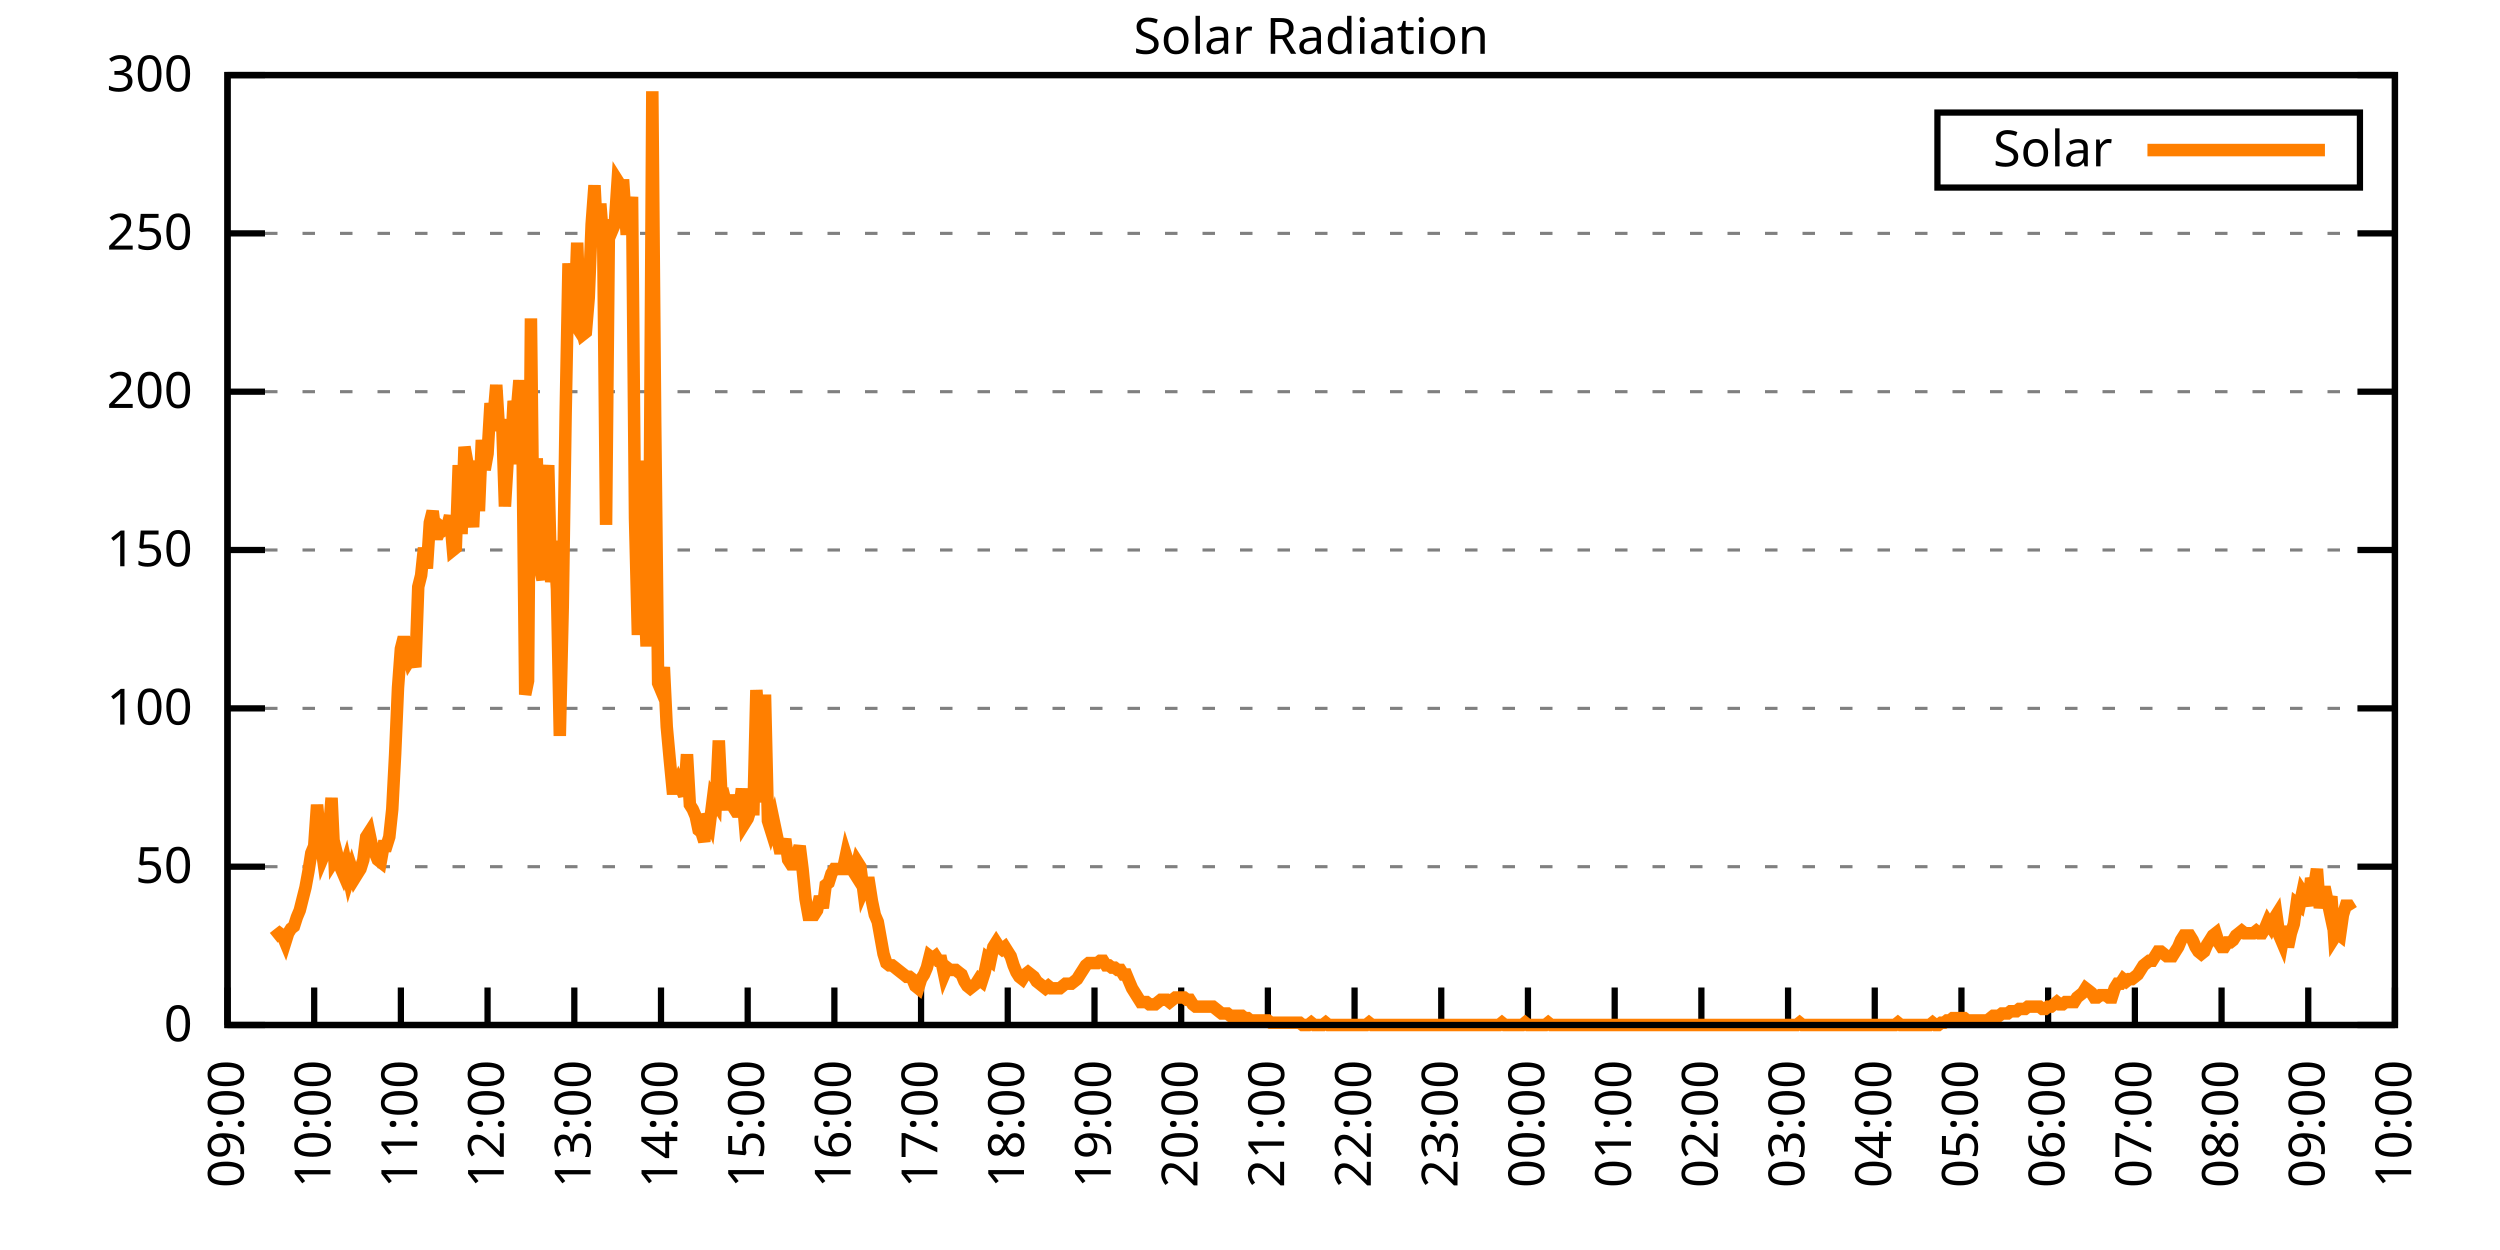
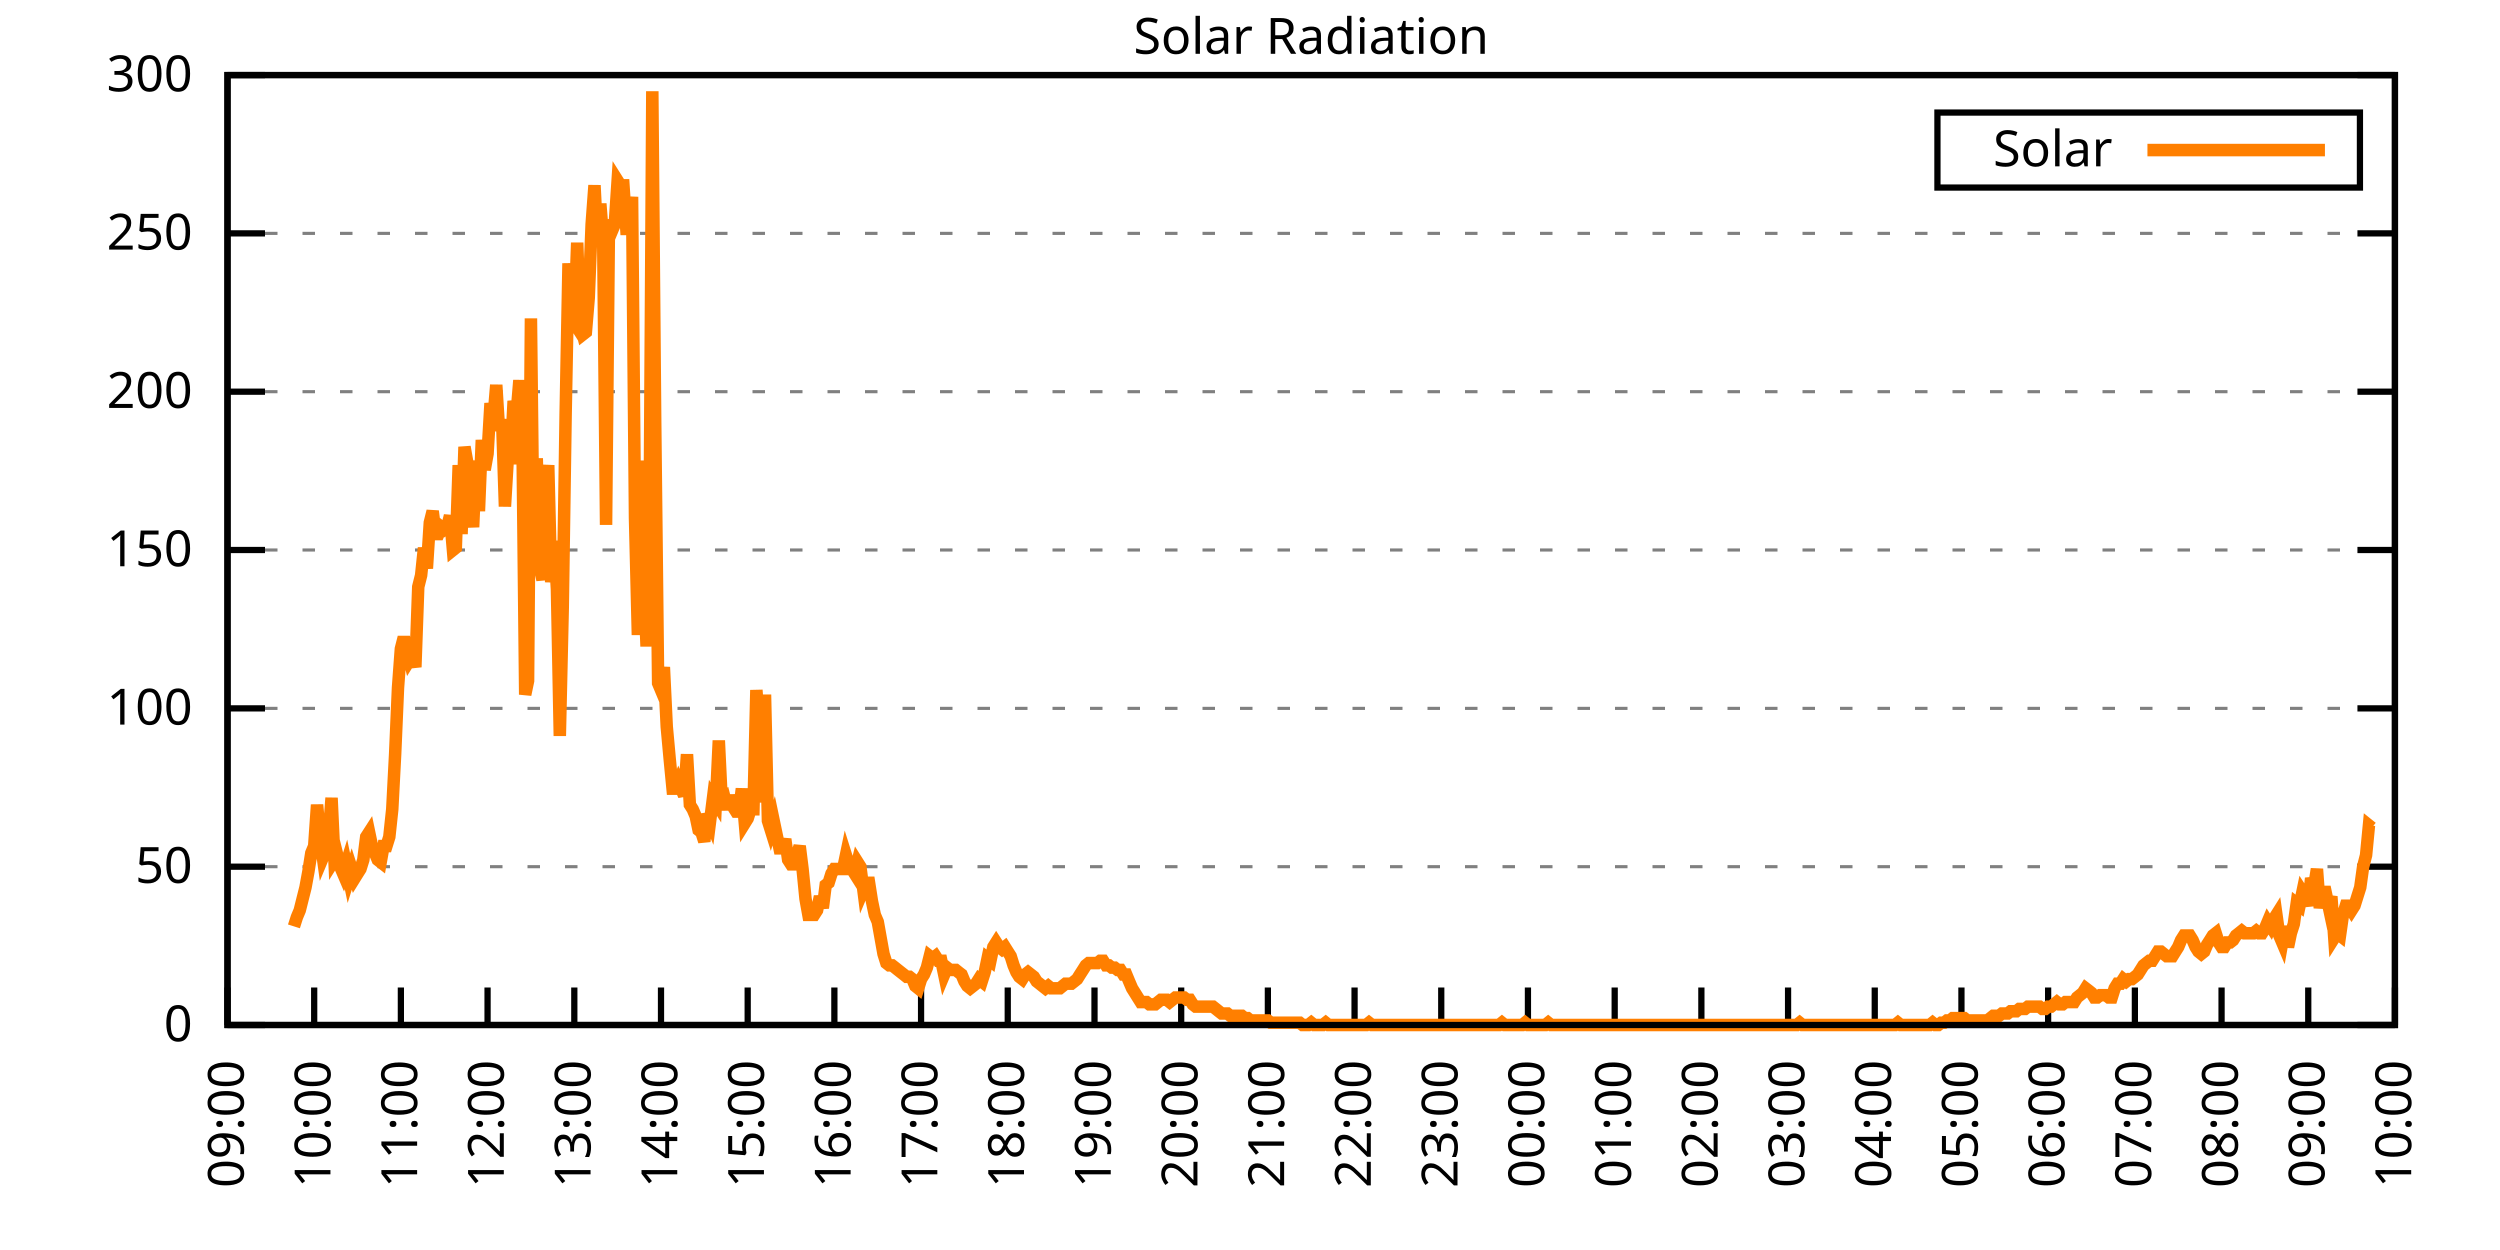
<svg xmlns="http://www.w3.org/2000/svg" xmlns:xlink="http://www.w3.org/1999/xlink" width="400" height="200" viewBox="0 0 400 200">
  <g id="gnuplot_canvas">
    <rect x="0" y="0" width="400" height="200" fill="none" />
    <defs>
      <circle id="gpDot" r="0.5" stroke-width="0.5" stroke="currentColor" />
      <path id="gpPt0" stroke-width="0.333" stroke="currentColor" d="M-1,0 h2 M0,-1 v2" />
      <path id="gpPt1" stroke-width="0.333" stroke="currentColor" d="M-1,-1 L1,1 M1,-1 L-1,1" />
      <path id="gpPt2" stroke-width="0.333" stroke="currentColor" d="M-1,0 L1,0 M0,-1 L0,1 M-1,-1 L1,1 M-1,1 L1,-1" />
      <rect id="gpPt3" stroke-width="0.333" stroke="currentColor" x="-1" y="-1" width="2" height="2" />
      <rect id="gpPt4" stroke-width="0.333" stroke="currentColor" fill="currentColor" x="-1" y="-1" width="2" height="2" />
      <circle id="gpPt5" stroke-width="0.333" stroke="currentColor" cx="0" cy="0" r="1" />
      <use xlink:href="#gpPt5" id="gpPt6" fill="currentColor" stroke="none" />
      <path id="gpPt7" stroke-width="0.333" stroke="currentColor" d="M0,-1.33 L-1.33,0.67 L1.33,0.67 z" />
      <use xlink:href="#gpPt7" id="gpPt8" fill="currentColor" stroke="none" />
      <use xlink:href="#gpPt7" id="gpPt9" stroke="currentColor" transform="rotate(180)" />
      <use xlink:href="#gpPt9" id="gpPt10" fill="currentColor" stroke="none" />
      <use xlink:href="#gpPt3" id="gpPt11" stroke="currentColor" transform="rotate(45)" />
      <use xlink:href="#gpPt11" id="gpPt12" fill="currentColor" stroke="none" />
      <path id="gpPt13" stroke-width="0.333" stroke="currentColor" d="M0,1.330 L1.265,0.411 L0.782,-1.067 L-0.782,-1.076 L-1.265,0.411 z" />
      <use xlink:href="#gpPt13" id="gpPt14" fill="currentColor" stroke="none" />
      <filter id="textbox" filterUnits="objectBoundingBox" x="0" y="0" height="1" width="1">
        <feFlood flood-color="white" flood-opacity="1" result="bgnd" />
        <feComposite in="SourceGraphic" in2="bgnd" operator="atop" />
      </filter>
      <filter id="greybox" filterUnits="objectBoundingBox" x="0" y="0" height="1" width="1">
        <feFlood flood-color="lightgrey" flood-opacity="1" result="grey" />
        <feComposite in="SourceGraphic" in2="grey" operator="atop" />
      </filter>
    </defs>
    <g fill="none" color="white" stroke="currentColor" stroke-width="1.00" stroke-linecap="butt" stroke-linejoin="miter">
</g>
    <g fill="none" color="black" stroke="currentColor" stroke-width="1.00" stroke-linecap="butt" stroke-linejoin="miter">
      <g stroke="none" shape-rendering="crispEdges">
        <polygon fill="rgb(255, 255, 255)" points="36.40,164.00 383.18,164.00 383.18,12.02 36.40,12.02 " />
      </g>
    </g>
    <g fill="none" color="black" stroke="currentColor" stroke-width="1.00" stroke-linecap="butt" stroke-linejoin="miter">
</g>
    <g fill="none" color="black" stroke="black" stroke-width="0.50" stroke-linecap="butt" stroke-linejoin="miter">
</g>
    <g fill="none" color="gray" stroke="currentColor" stroke-width="0.50" stroke-linecap="butt" stroke-linejoin="miter">
      <path stroke="gray" stroke-dasharray="2,4" class="gridline" d="M36.40,164.00 L383.19,164.00  " />
    </g>
    <g fill="none" color="gray" stroke="gray" stroke-width="1.00" stroke-linecap="butt" stroke-linejoin="miter">
</g>
    <g fill="none" color="black" stroke="currentColor" stroke-width="1.00" stroke-linecap="butt" stroke-linejoin="miter">
      <path stroke="black" d="M36.40,164.00 L42.40,164.00 M383.19,164.00 L377.19,164.00  " />
      <g transform="translate(30.80,166.60)" stroke="none" fill="black" font-family="Sans" font-size="8.00" text-anchor="end">
        <text>
          <tspan font-family="Sans"> 0</tspan>
        </text>
      </g>
    </g>
    <g fill="none" color="black" stroke="currentColor" stroke-width="1.00" stroke-linecap="butt" stroke-linejoin="miter">
</g>
    <g fill="none" color="black" stroke="black" stroke-width="0.50" stroke-linecap="butt" stroke-linejoin="miter">
</g>
    <g fill="none" color="gray" stroke="currentColor" stroke-width="0.50" stroke-linecap="butt" stroke-linejoin="miter">
      <path stroke="gray" stroke-dasharray="2,4" class="gridline" d="M36.40,138.67 L383.19,138.67  " />
    </g>
    <g fill="none" color="gray" stroke="gray" stroke-width="1.00" stroke-linecap="butt" stroke-linejoin="miter">
</g>
    <g fill="none" color="black" stroke="currentColor" stroke-width="1.00" stroke-linecap="butt" stroke-linejoin="miter">
      <path stroke="black" d="M36.40,138.67 L42.40,138.67 M383.19,138.67 L377.19,138.67  " />
      <g transform="translate(30.80,141.27)" stroke="none" fill="black" font-family="Sans" font-size="8.00" text-anchor="end">
        <text>
          <tspan font-family="Sans"> 50</tspan>
        </text>
      </g>
    </g>
    <g fill="none" color="black" stroke="currentColor" stroke-width="1.00" stroke-linecap="butt" stroke-linejoin="miter">
</g>
    <g fill="none" color="black" stroke="black" stroke-width="0.50" stroke-linecap="butt" stroke-linejoin="miter">
</g>
    <g fill="none" color="gray" stroke="currentColor" stroke-width="0.50" stroke-linecap="butt" stroke-linejoin="miter">
      <path stroke="gray" stroke-dasharray="2,4" class="gridline" d="M36.40,113.34 L383.19,113.34  " />
    </g>
    <g fill="none" color="gray" stroke="gray" stroke-width="1.00" stroke-linecap="butt" stroke-linejoin="miter">
</g>
    <g fill="none" color="black" stroke="currentColor" stroke-width="1.00" stroke-linecap="butt" stroke-linejoin="miter">
      <path stroke="black" d="M36.40,113.34 L42.40,113.34 M383.19,113.34 L377.19,113.34  " />
      <g transform="translate(30.80,115.94)" stroke="none" fill="black" font-family="Sans" font-size="8.00" text-anchor="end">
        <text>
          <tspan font-family="Sans"> 100</tspan>
        </text>
      </g>
    </g>
    <g fill="none" color="black" stroke="currentColor" stroke-width="1.00" stroke-linecap="butt" stroke-linejoin="miter">
</g>
    <g fill="none" color="black" stroke="black" stroke-width="0.50" stroke-linecap="butt" stroke-linejoin="miter">
</g>
    <g fill="none" color="gray" stroke="currentColor" stroke-width="0.50" stroke-linecap="butt" stroke-linejoin="miter">
      <path stroke="gray" stroke-dasharray="2,4" class="gridline" d="M36.40,88.00 L383.19,88.00  " />
    </g>
    <g fill="none" color="gray" stroke="gray" stroke-width="1.00" stroke-linecap="butt" stroke-linejoin="miter">
</g>
    <g fill="none" color="black" stroke="currentColor" stroke-width="1.00" stroke-linecap="butt" stroke-linejoin="miter">
      <path stroke="black" d="M36.40,88.00 L42.40,88.00 M383.19,88.00 L377.19,88.00  " />
      <g transform="translate(30.80,90.60)" stroke="none" fill="black" font-family="Sans" font-size="8.00" text-anchor="end">
        <text>
          <tspan font-family="Sans"> 150</tspan>
        </text>
      </g>
    </g>
    <g fill="none" color="black" stroke="currentColor" stroke-width="1.00" stroke-linecap="butt" stroke-linejoin="miter">
</g>
    <g fill="none" color="black" stroke="black" stroke-width="0.50" stroke-linecap="butt" stroke-linejoin="miter">
</g>
    <g fill="none" color="gray" stroke="currentColor" stroke-width="0.50" stroke-linecap="butt" stroke-linejoin="miter">
      <path stroke="gray" stroke-dasharray="2,4" class="gridline" d="M36.40,62.67 L383.19,62.67  " />
    </g>
    <g fill="none" color="gray" stroke="gray" stroke-width="1.00" stroke-linecap="butt" stroke-linejoin="miter">
</g>
    <g fill="none" color="black" stroke="currentColor" stroke-width="1.00" stroke-linecap="butt" stroke-linejoin="miter">
      <path stroke="black" d="M36.40,62.67 L42.40,62.67 M383.19,62.67 L377.19,62.67  " />
      <g transform="translate(30.80,65.27)" stroke="none" fill="black" font-family="Sans" font-size="8.00" text-anchor="end">
        <text>
          <tspan font-family="Sans"> 200</tspan>
        </text>
      </g>
    </g>
    <g fill="none" color="black" stroke="currentColor" stroke-width="1.00" stroke-linecap="butt" stroke-linejoin="miter">
</g>
    <g fill="none" color="black" stroke="black" stroke-width="0.50" stroke-linecap="butt" stroke-linejoin="miter">
</g>
    <g fill="none" color="gray" stroke="currentColor" stroke-width="0.50" stroke-linecap="butt" stroke-linejoin="miter">
      <path stroke="gray" stroke-dasharray="2,4" class="gridline" d="M36.40,37.34 L383.19,37.34  " />
    </g>
    <g fill="none" color="gray" stroke="gray" stroke-width="1.00" stroke-linecap="butt" stroke-linejoin="miter">
</g>
    <g fill="none" color="black" stroke="currentColor" stroke-width="1.00" stroke-linecap="butt" stroke-linejoin="miter">
      <path stroke="black" d="M36.40,37.34 L42.40,37.34 M383.19,37.34 L377.19,37.34  " />
      <g transform="translate(30.80,39.94)" stroke="none" fill="black" font-family="Sans" font-size="8.00" text-anchor="end">
        <text>
          <tspan font-family="Sans"> 250</tspan>
        </text>
      </g>
    </g>
    <g fill="none" color="black" stroke="currentColor" stroke-width="1.00" stroke-linecap="butt" stroke-linejoin="miter">
</g>
    <g fill="none" color="black" stroke="black" stroke-width="0.50" stroke-linecap="butt" stroke-linejoin="miter">
</g>
    <g fill="none" color="gray" stroke="currentColor" stroke-width="0.50" stroke-linecap="butt" stroke-linejoin="miter">
      <path stroke="gray" stroke-dasharray="2,4" class="gridline" d="M36.40,12.01 L383.19,12.01  " />
    </g>
    <g fill="none" color="gray" stroke="gray" stroke-width="1.00" stroke-linecap="butt" stroke-linejoin="miter">
</g>
    <g fill="none" color="black" stroke="currentColor" stroke-width="1.00" stroke-linecap="butt" stroke-linejoin="miter">
      <path stroke="black" d="M36.40,12.01 L42.40,12.01 M383.19,12.01 L377.19,12.01  " />
      <g transform="translate(30.80,14.61)" stroke="none" fill="black" font-family="Sans" font-size="8.00" text-anchor="end">
        <text>
          <tspan font-family="Sans"> 300</tspan>
        </text>
      </g>
    </g>
    <g fill="none" color="black" stroke="currentColor" stroke-width="1.00" stroke-linecap="butt" stroke-linejoin="miter">
      <path stroke="black" d="M36.40,164.00 L36.40,158.00  " />
      <g transform="translate(39.00,169.60) rotate(270.00)" stroke="none" fill="black" font-family="Sans" font-size="8.00" text-anchor="end">
        <text>
          <tspan font-family="Sans">09:00</tspan>
        </text>
      </g>
    </g>
    <g fill="none" color="black" stroke="currentColor" stroke-width="1.00" stroke-linecap="butt" stroke-linejoin="miter">
      <path stroke="black" d="M50.27,164.00 L50.27,158.00  " />
      <g transform="translate(52.87,169.60) rotate(270.00)" stroke="none" fill="black" font-family="Sans" font-size="8.00" text-anchor="end">
        <text>
          <tspan font-family="Sans">10:00</tspan>
        </text>
      </g>
    </g>
    <g fill="none" color="black" stroke="currentColor" stroke-width="1.00" stroke-linecap="butt" stroke-linejoin="miter">
      <path stroke="black" d="M64.14,164.00 L64.14,158.00  " />
      <g transform="translate(66.74,169.60) rotate(270.00)" stroke="none" fill="black" font-family="Sans" font-size="8.00" text-anchor="end">
        <text>
          <tspan font-family="Sans">11:00</tspan>
        </text>
      </g>
    </g>
    <g fill="none" color="black" stroke="currentColor" stroke-width="1.00" stroke-linecap="butt" stroke-linejoin="miter">
      <path stroke="black" d="M78.01,164.00 L78.01,158.00  " />
      <g transform="translate(80.61,169.60) rotate(270.00)" stroke="none" fill="black" font-family="Sans" font-size="8.00" text-anchor="end">
        <text>
          <tspan font-family="Sans">12:00</tspan>
        </text>
      </g>
    </g>
    <g fill="none" color="black" stroke="currentColor" stroke-width="1.00" stroke-linecap="butt" stroke-linejoin="miter">
      <path stroke="black" d="M91.89,164.00 L91.89,158.00  " />
      <g transform="translate(94.49,169.60) rotate(270.00)" stroke="none" fill="black" font-family="Sans" font-size="8.00" text-anchor="end">
        <text>
          <tspan font-family="Sans">13:00</tspan>
        </text>
      </g>
    </g>
    <g fill="none" color="black" stroke="currentColor" stroke-width="1.00" stroke-linecap="butt" stroke-linejoin="miter">
      <path stroke="black" d="M105.76,164.00 L105.76,158.00  " />
      <g transform="translate(108.36,169.60) rotate(270.00)" stroke="none" fill="black" font-family="Sans" font-size="8.00" text-anchor="end">
        <text>
          <tspan font-family="Sans">14:00</tspan>
        </text>
      </g>
    </g>
    <g fill="none" color="black" stroke="currentColor" stroke-width="1.00" stroke-linecap="butt" stroke-linejoin="miter">
      <path stroke="black" d="M119.63,164.00 L119.63,158.00  " />
      <g transform="translate(122.23,169.60) rotate(270.00)" stroke="none" fill="black" font-family="Sans" font-size="8.00" text-anchor="end">
        <text>
          <tspan font-family="Sans">15:00</tspan>
        </text>
      </g>
    </g>
    <g fill="none" color="black" stroke="currentColor" stroke-width="1.00" stroke-linecap="butt" stroke-linejoin="miter">
      <path stroke="black" d="M133.50,164.00 L133.50,158.00  " />
      <g transform="translate(136.10,169.60) rotate(270.00)" stroke="none" fill="black" font-family="Sans" font-size="8.00" text-anchor="end">
        <text>
          <tspan font-family="Sans">16:00</tspan>
        </text>
      </g>
    </g>
    <g fill="none" color="black" stroke="currentColor" stroke-width="1.00" stroke-linecap="butt" stroke-linejoin="miter">
      <path stroke="black" d="M147.37,164.00 L147.37,158.00  " />
      <g transform="translate(149.97,169.60) rotate(270.00)" stroke="none" fill="black" font-family="Sans" font-size="8.00" text-anchor="end">
        <text>
          <tspan font-family="Sans">17:00</tspan>
        </text>
      </g>
    </g>
    <g fill="none" color="black" stroke="currentColor" stroke-width="1.00" stroke-linecap="butt" stroke-linejoin="miter">
      <path stroke="black" d="M161.24,164.00 L161.24,158.00  " />
      <g transform="translate(163.84,169.60) rotate(270.00)" stroke="none" fill="black" font-family="Sans" font-size="8.00" text-anchor="end">
        <text>
          <tspan font-family="Sans">18:00</tspan>
        </text>
      </g>
    </g>
    <g fill="none" color="black" stroke="currentColor" stroke-width="1.00" stroke-linecap="butt" stroke-linejoin="miter">
      <path stroke="black" d="M175.12,164.00 L175.12,158.00  " />
      <g transform="translate(177.72,169.60) rotate(270.00)" stroke="none" fill="black" font-family="Sans" font-size="8.00" text-anchor="end">
        <text>
          <tspan font-family="Sans">19:00</tspan>
        </text>
      </g>
    </g>
    <g fill="none" color="black" stroke="currentColor" stroke-width="1.00" stroke-linecap="butt" stroke-linejoin="miter">
      <path stroke="black" d="M188.99,164.00 L188.99,158.00  " />
      <g transform="translate(191.59,169.60) rotate(270.00)" stroke="none" fill="black" font-family="Sans" font-size="8.00" text-anchor="end">
        <text>
          <tspan font-family="Sans">20:00</tspan>
        </text>
      </g>
    </g>
    <g fill="none" color="black" stroke="currentColor" stroke-width="1.00" stroke-linecap="butt" stroke-linejoin="miter">
      <path stroke="black" d="M202.86,164.00 L202.86,158.00  " />
      <g transform="translate(205.46,169.60) rotate(270.00)" stroke="none" fill="black" font-family="Sans" font-size="8.00" text-anchor="end">
        <text>
          <tspan font-family="Sans">21:00</tspan>
        </text>
      </g>
    </g>
    <g fill="none" color="black" stroke="currentColor" stroke-width="1.00" stroke-linecap="butt" stroke-linejoin="miter">
      <path stroke="black" d="M216.73,164.00 L216.73,158.00  " />
      <g transform="translate(219.33,169.60) rotate(270.00)" stroke="none" fill="black" font-family="Sans" font-size="8.00" text-anchor="end">
        <text>
          <tspan font-family="Sans">22:00</tspan>
        </text>
      </g>
    </g>
    <g fill="none" color="black" stroke="currentColor" stroke-width="1.00" stroke-linecap="butt" stroke-linejoin="miter">
      <path stroke="black" d="M230.60,164.00 L230.60,158.00  " />
      <g transform="translate(233.20,169.60) rotate(270.00)" stroke="none" fill="black" font-family="Sans" font-size="8.00" text-anchor="end">
        <text>
          <tspan font-family="Sans">23:00</tspan>
        </text>
      </g>
    </g>
    <g fill="none" color="black" stroke="currentColor" stroke-width="1.00" stroke-linecap="butt" stroke-linejoin="miter">
      <path stroke="black" d="M244.47,164.00 L244.47,158.00  " />
      <g transform="translate(247.07,169.60) rotate(270.00)" stroke="none" fill="black" font-family="Sans" font-size="8.00" text-anchor="end">
        <text>
          <tspan font-family="Sans">00:00</tspan>
        </text>
      </g>
    </g>
    <g fill="none" color="black" stroke="currentColor" stroke-width="1.00" stroke-linecap="butt" stroke-linejoin="miter">
      <path stroke="black" d="M258.35,164.00 L258.35,158.00  " />
      <g transform="translate(260.95,169.60) rotate(270.00)" stroke="none" fill="black" font-family="Sans" font-size="8.00" text-anchor="end">
        <text>
          <tspan font-family="Sans">01:00</tspan>
        </text>
      </g>
    </g>
    <g fill="none" color="black" stroke="currentColor" stroke-width="1.00" stroke-linecap="butt" stroke-linejoin="miter">
      <path stroke="black" d="M272.22,164.00 L272.22,158.00  " />
      <g transform="translate(274.82,169.60) rotate(270.00)" stroke="none" fill="black" font-family="Sans" font-size="8.00" text-anchor="end">
        <text>
          <tspan font-family="Sans">02:00</tspan>
        </text>
      </g>
    </g>
    <g fill="none" color="black" stroke="currentColor" stroke-width="1.00" stroke-linecap="butt" stroke-linejoin="miter">
      <path stroke="black" d="M286.09,164.00 L286.09,158.00  " />
      <g transform="translate(288.69,169.60) rotate(270.00)" stroke="none" fill="black" font-family="Sans" font-size="8.00" text-anchor="end">
        <text>
          <tspan font-family="Sans">03:00</tspan>
        </text>
      </g>
    </g>
    <g fill="none" color="black" stroke="currentColor" stroke-width="1.00" stroke-linecap="butt" stroke-linejoin="miter">
      <path stroke="black" d="M299.96,164.00 L299.96,158.00  " />
      <g transform="translate(302.56,169.60) rotate(270.00)" stroke="none" fill="black" font-family="Sans" font-size="8.00" text-anchor="end">
        <text>
          <tspan font-family="Sans">04:00</tspan>
        </text>
      </g>
    </g>
    <g fill="none" color="black" stroke="currentColor" stroke-width="1.00" stroke-linecap="butt" stroke-linejoin="miter">
      <path stroke="black" d="M313.83,164.00 L313.83,158.00  " />
      <g transform="translate(316.43,169.60) rotate(270.00)" stroke="none" fill="black" font-family="Sans" font-size="8.00" text-anchor="end">
        <text>
          <tspan font-family="Sans">05:00</tspan>
        </text>
      </g>
    </g>
    <g fill="none" color="black" stroke="currentColor" stroke-width="1.00" stroke-linecap="butt" stroke-linejoin="miter">
      <path stroke="black" d="M327.70,164.00 L327.70,158.00  " />
      <g transform="translate(330.30,169.60) rotate(270.00)" stroke="none" fill="black" font-family="Sans" font-size="8.00" text-anchor="end">
        <text>
          <tspan font-family="Sans">06:00</tspan>
        </text>
      </g>
    </g>
    <g fill="none" color="black" stroke="currentColor" stroke-width="1.00" stroke-linecap="butt" stroke-linejoin="miter">
      <path stroke="black" d="M341.58,164.00 L341.58,158.00  " />
      <g transform="translate(344.18,169.60) rotate(270.00)" stroke="none" fill="black" font-family="Sans" font-size="8.00" text-anchor="end">
        <text>
          <tspan font-family="Sans">07:00</tspan>
        </text>
      </g>
    </g>
    <g fill="none" color="black" stroke="currentColor" stroke-width="1.00" stroke-linecap="butt" stroke-linejoin="miter">
      <path stroke="black" d="M355.45,164.00 L355.45,158.00  " />
      <g transform="translate(358.05,169.60) rotate(270.00)" stroke="none" fill="black" font-family="Sans" font-size="8.00" text-anchor="end">
        <text>
          <tspan font-family="Sans">08:00</tspan>
        </text>
      </g>
    </g>
    <g fill="none" color="black" stroke="currentColor" stroke-width="1.00" stroke-linecap="butt" stroke-linejoin="miter">
      <path stroke="black" d="M369.32,164.00 L369.32,158.00  " />
      <g transform="translate(371.92,169.60) rotate(270.00)" stroke="none" fill="black" font-family="Sans" font-size="8.00" text-anchor="end">
        <text>
          <tspan font-family="Sans">09:00</tspan>
        </text>
      </g>
    </g>
    <g fill="none" color="black" stroke="currentColor" stroke-width="1.00" stroke-linecap="butt" stroke-linejoin="miter">
      <path stroke="black" d="M383.19,164.00 L383.19,158.00  " />
      <g transform="translate(385.79,169.60) rotate(270.00)" stroke="none" fill="black" font-family="Sans" font-size="8.00" text-anchor="end">
        <text>
          <tspan font-family="Sans">10:00</tspan>
        </text>
      </g>
    </g>
    <g fill="none" color="black" stroke="currentColor" stroke-width="1.00" stroke-linecap="butt" stroke-linejoin="miter">
</g>
    <g fill="none" color="black" stroke="currentColor" stroke-width="1.00" stroke-linecap="butt" stroke-linejoin="miter">
      <path stroke="black" d="M36.40,12.01 L36.40,164.00 L383.19,164.00 L383.19,12.01 L36.40,12.01 Z  " />
    </g>
    <g fill="none" color="black" stroke="currentColor" stroke-width="1.00" stroke-linecap="butt" stroke-linejoin="miter">
</g>
    <g fill="none" color="black" stroke="currentColor" stroke-width="1.00" stroke-linecap="butt" stroke-linejoin="miter">
      <path stroke="black" d="M309.99,30.01 L309.99,18.01 L377.59,18.01 L377.59,30.01 L309.99,30.01 Z  " />
    </g>
    <g id="Solar_Radiation_plot_1">
      <g fill="none" color="white" stroke="black" stroke-width="2.00" stroke-linecap="butt" stroke-linejoin="miter">
</g>
      <g fill="none" color="black" stroke="currentColor" stroke-width="2.00" stroke-linecap="butt" stroke-linejoin="miter">
        <g transform="translate(337.99,26.61)" stroke="none" fill="black" font-family="Sans" font-size="8.00" text-anchor="end">
          <text>
            <tspan font-family="Sans">Solar</tspan>
          </text>
        </g>
      </g>
      <g fill="none" color="black" stroke="currentColor" stroke-width="2.00" stroke-linecap="butt" stroke-linejoin="miter">
-         <path stroke="rgb(255, 127,   0)" d="M343.59,24.01 L371.99,24.01 M43.80,150.05 L44.26,149.68 L44.72,149.32 L45.19,149.68 L45.65,150.79 L46.11,149.32   L46.57,148.58 L47.03,148.22 L47.50,146.75 L47.96,145.65 L48.42,143.81 L48.88,141.98 L49.35,139.41 L49.81,136.47   L50.27,135.37 L50.73,128.76 L51.20,133.90 L51.66,137.20 L52.12,136.10 L52.58,133.90 L53.05,127.66 L53.51,137.57   L53.97,136.84 L54.43,138.67 L54.90,139.77 L55.36,138.30 L55.82,140.51 L56.28,139.04 L56.75,140.51 L57.21,139.77   L57.67,139.04 L58.13,137.57 L58.59,133.90 L59.06,133.17 L59.52,135.37 L59.98,136.47 L60.44,137.57 L60.91,137.94   L61.37,135.37 L61.83,135.37 L62.29,133.90 L62.76,129.49 L63.22,120.69 L63.68,110.04 L64.14,103.80 L64.61,101.96   L65.07,103.80 L65.53,105.64 L65.99,104.90 L66.46,106.74 L66.92,93.89 L67.38,92.05 L67.84,87.65 L68.30,90.95   L68.77,83.61 L69.23,81.78 L69.69,85.45 L70.15,85.45 L70.62,84.34 L71.08,84.71 L71.54,84.34 L72.00,82.51   L72.47,88.02 L72.93,87.65 L73.39,74.43 L73.85,85.45 L74.32,71.50 L74.78,74.07 L75.24,80.31 L75.70,84.34   L76.17,73.70 L76.63,81.78 L77.09,70.40 L77.55,75.17 L78.01,72.60 L78.48,64.52 L78.94,67.09 L79.40,61.59   L79.86,68.93 L80.33,67.09 L80.79,81.04 L81.25,73.33 L81.71,73.33 L82.18,64.16 L82.64,66.36 L83.10,60.85   L83.56,67.46 L84.03,111.14 L84.49,108.94 L84.95,50.94 L85.41,92.05 L85.88,73.33 L86.34,90.59 L86.80,92.79   L87.26,78.84 L87.72,74.43 L88.19,93.15 L88.65,86.55 L89.11,94.26 L89.57,117.75 L90.04,97.19 L90.50,66.36   L90.96,42.13 L91.42,50.94 L91.89,51.68 L92.35,38.83 L92.81,51.68 L93.27,53.51 L93.74,53.14 L94.20,47.64   L94.66,35.89 L95.12,29.65 L95.59,38.83 L96.05,32.59 L96.51,38.46 L96.97,83.98 L97.44,35.16 L97.90,36.99   L98.36,35.89 L98.82,28.92 L99.28,29.65 L99.75,29.65 L100.21,36.63 L100.67,36.63 L101.13,31.49 L101.60,82.88   L102.06,101.60 L102.52,73.70 L102.98,91.32 L103.45,103.43 L103.91,88.02 L104.37,14.60 L104.83,67.46 L105.30,109.31   L105.76,110.41 L106.22,106.74 L106.68,116.28 L107.15,121.42 L107.61,126.19 L108.07,126.19 L108.53,125.09 L108.99,126.19   L109.46,127.29 L109.92,120.69 L110.38,128.76 L110.84,129.49 L111.31,130.60 L111.77,132.80 L112.23,133.17 L112.69,134.63   L113.16,130.23 L113.62,131.33 L114.08,127.66 L114.54,128.39 L115.01,118.48 L115.47,128.03 L115.93,127.66 L116.39,129.49   L116.86,127.29 L117.32,129.13 L117.78,129.86 L118.24,129.86 L118.70,126.19 L119.17,131.70 L119.63,130.96 L120.09,129.49   L120.55,129.49 L121.02,110.41 L121.48,116.65 L121.94,128.39 L122.40,111.14 L122.87,131.33 L123.33,132.80 L123.79,131.33   L124.25,133.53 L124.72,135.74 L125.18,135.74 L125.64,134.27 L126.10,137.57 L126.57,138.30 L127.03,138.30 L127.49,136.84   L127.95,135.37 L128.41,139.04 L128.88,143.81 L129.34,146.38 L129.80,146.38 L130.26,146.38 L130.73,145.65 L131.19,143.44   L131.65,145.28 L132.11,141.61 L132.58,141.24 L133.04,139.77 L133.50,139.04 L133.96,139.04 L134.43,139.04 L134.89,139.04   L135.35,136.84 L135.81,138.30 L136.28,139.04 L136.74,139.77 L137.20,137.94 L137.66,138.67 L138.13,142.34 L138.59,141.24   L139.05,141.24 L139.51,144.18 L139.97,146.38 L140.44,147.48 L140.90,150.05 L141.36,152.62 L141.82,154.09 L142.29,154.46   L142.75,154.46 L143.21,154.82 L143.67,155.19 L144.14,155.56 L144.60,155.92 L145.06,156.29 L145.52,156.29 L145.99,156.66   L146.45,157.76 L146.91,158.13 L147.37,156.66 L147.84,155.92 L148.30,154.82 L148.76,152.99 L149.22,153.35 L149.68,152.99   L150.15,153.72 L150.61,153.72 L151.07,155.92 L151.53,154.82 L152.00,155.19 L152.46,155.19 L152.92,155.19 L153.38,155.56   L153.85,155.92 L154.31,157.03 L154.77,157.76 L155.23,158.13 L155.70,157.76 L156.16,157.39 L156.62,156.66 L157.08,157.03   L157.55,155.56 L158.01,153.35 L158.47,153.72 L158.93,151.52 L159.39,150.79 L159.86,151.52 L160.32,151.89 L160.78,151.52   L161.24,152.25 L161.71,152.99 L162.17,154.46 L162.63,155.56 L163.09,156.29 L163.56,156.66 L164.02,155.92 L164.48,155.56   L164.94,155.92 L165.41,156.29 L165.87,157.03 L166.33,157.39 L166.79,157.76 L167.26,158.13 L167.72,157.76 L168.18,158.13   L168.64,158.13 L169.10,158.13 L169.57,158.13 L170.03,157.76 L170.49,157.39 L170.95,157.39 L171.42,157.39 L171.88,157.03   L172.34,156.66 L172.80,155.92 L173.27,155.19 L173.73,154.46 L174.19,154.09 L174.65,154.09 L175.12,154.09 L175.58,154.09   L176.04,153.72 L176.50,153.72 L176.97,154.46 L177.43,154.46 L177.89,154.82 L178.35,154.82 L178.82,155.19 L179.28,155.19   L179.74,155.92 L180.20,155.92 L180.66,157.03 L181.13,158.13 L181.59,158.86 L182.05,159.60 L182.51,160.33 L182.98,160.33   L183.44,160.33 L183.90,160.70 L184.36,160.70 L184.83,160.70 L185.29,160.33 L185.75,159.96 L186.21,159.96 L186.68,159.96   L187.14,160.33 L187.60,159.96 L188.06,159.60 L188.53,159.60 L188.99,159.60 L189.45,159.60 L189.91,159.96 L190.37,159.96   L190.84,160.70 L191.30,161.06 L191.76,161.06 L192.22,161.06 L192.69,161.06 L193.15,161.06 L193.61,161.06 L194.07,161.06   L194.54,161.43 L195.00,161.80 L195.46,162.16 L195.92,162.16 L196.39,162.16 L196.85,162.53 L197.31,162.53 L197.77,162.53   L198.24,162.53 L198.70,162.53 L199.16,162.90 L199.62,162.90 L200.08,163.27 L200.55,163.27 L201.01,163.27 L201.47,163.27   L201.93,163.27 L202.40,163.27 L202.86,163.27 L203.32,163.63 L203.78,163.63 L204.25,163.63 L204.71,163.63 L205.17,163.63   L205.63,163.63 L206.10,163.63 L206.56,163.63 L207.02,163.63 L207.48,163.63 L207.95,163.63 L208.41,164.00 L208.87,164.00   L209.33,164.00 L209.80,163.63 L210.26,164.00 L210.72,164.00 L211.18,164.00 L211.64,164.00 L212.11,163.63 L212.57,164.00   L213.03,164.00 L213.49,164.00 L213.96,164.00 L214.42,164.00 L214.88,164.00 L215.34,164.00 L215.81,164.00 L216.27,164.00   L216.73,164.00 L217.19,164.00 L217.66,164.00 L218.12,164.00 L218.58,164.00 L219.04,163.63 L219.51,164.00 L219.97,164.00   L220.43,164.00 L220.89,164.00 L221.35,164.00 L221.82,164.00 L222.28,164.00 L222.74,164.00 L223.20,164.00 L223.67,164.00   L224.13,164.00 L224.59,164.00 L225.05,164.00 L225.52,164.00 L225.98,164.00 L226.44,164.00 L226.90,164.00 L227.37,164.00   L227.83,164.00 L228.29,164.00 L228.75,164.00 L229.22,164.00 L229.68,164.00 L230.14,164.00 L230.60,164.00 L231.06,164.00   L231.53,164.00 L231.99,164.00 L232.45,164.00 L232.91,164.00 L233.38,164.00 L233.84,164.00 L234.30,164.00 L234.76,164.00   L235.23,164.00 L235.69,164.00 L236.15,164.00 L236.61,164.00 L237.08,164.00 L237.54,164.00 L238.00,164.00 L238.46,164.00   L238.93,164.00 L239.39,164.00 L239.85,164.00 L240.31,163.63 L240.77,164.00 L241.24,164.00 L241.70,164.00 L242.16,164.00   L242.62,164.00 L243.09,164.00 L243.55,164.00 L244.01,163.63 L244.47,164.00 L244.94,164.00 L245.40,164.00 L245.86,164.00   L246.32,164.00 L246.79,164.00 L247.25,164.00 L247.71,163.63 L248.17,164.00 L248.64,164.00 L249.10,164.00 L249.56,164.00   L250.02,164.00 L250.49,164.00 L250.95,164.00 L251.41,164.00 L251.87,164.00 L252.33,164.00 L252.80,164.00 L253.26,164.00   L253.72,164.00 L254.18,164.00 L254.65,164.00 L255.11,164.00 L255.57,164.00 L256.03,164.00 L256.50,164.00 L256.96,164.00   L257.42,164.00 L257.88,164.00 L258.35,164.00 L258.81,164.00 L259.27,164.00 L259.73,164.00 L260.20,164.00 L260.66,164.00   L261.12,164.00 L261.58,164.00 L262.04,164.00 L262.51,164.00 L262.97,164.00 L263.43,164.00 L263.89,164.00 L264.36,164.00   L264.82,164.00 L265.28,164.00 L265.74,164.00 L266.21,164.00 L266.67,164.00 L267.13,164.00 L267.59,164.00 L268.06,164.00   L268.52,164.00 L268.98,164.00 L269.44,164.00 L269.91,164.00 L270.37,164.00 L270.83,164.00 L271.29,164.00 L271.75,164.00   L272.22,164.00 L272.68,164.00 L273.14,164.00 L273.60,164.00 L274.07,164.00 L274.53,164.00 L274.99,164.00 L275.45,164.00   L275.92,164.00 L276.38,164.00 L276.84,164.00 L277.30,164.00 L277.77,164.00 L278.23,164.00 L278.69,164.00 L279.15,164.00   L279.62,164.00 L280.08,164.00 L280.54,164.00 L281.00,164.00 L281.46,164.00 L281.93,164.00 L282.39,164.00 L282.85,164.00   L283.31,164.00 L283.78,164.00 L284.24,164.00 L284.70,164.00 L285.16,164.00 L285.63,164.00 L286.09,164.00 L286.55,164.00   L287.01,164.00 L287.48,164.00 L287.94,163.63 L288.40,164.00 L288.86,164.00 L289.33,164.00 L289.79,164.00 L290.25,164.00   L290.71,164.00 L291.18,164.00 L291.64,164.00 L292.10,164.00 L292.56,164.00 L293.02,164.00 L293.49,164.00 L293.95,164.00   L294.41,164.00 L294.87,164.00 L295.34,164.00 L295.80,164.00 L296.26,164.00 L296.72,164.00 L297.19,164.00 L297.65,164.00   L298.11,164.00 L298.57,164.00 L299.04,164.00 L299.50,164.00 L299.96,164.00 L300.42,164.00 L300.89,164.00 L301.35,164.00   L301.81,164.00 L302.27,164.00 L302.73,164.00 L303.20,164.00 L303.66,163.63 L304.12,164.00 L304.58,164.00 L305.05,164.00   L305.51,164.00 L305.97,164.00 L306.43,164.00 L306.90,164.00 L307.36,164.00 L307.82,164.00 L308.28,164.00 L308.75,164.00   L309.21,163.63 L309.67,164.00 L310.13,164.00 L310.60,163.63 L311.06,163.63 L311.52,163.27 L311.98,163.27 L312.44,162.90   L312.91,162.90 L313.37,162.90 L313.83,162.90 L314.29,162.90 L314.76,163.27 L315.22,163.27 L315.68,163.27 L316.14,163.27   L316.61,163.27 L317.07,163.27 L317.53,163.27 L317.99,163.27 L318.46,162.90 L318.92,162.53 L319.38,162.53 L319.84,162.53   L320.31,162.16 L320.77,162.16 L321.23,162.16 L321.69,161.80 L322.15,161.80 L322.62,161.80 L323.08,161.43 L323.54,161.43   L324.00,161.43 L324.47,161.06 L324.93,161.06 L325.39,161.06 L325.85,161.06 L326.32,161.06 L326.78,161.43 L327.24,161.43   L327.70,161.06 L328.17,161.06 L328.63,160.70 L329.09,160.33 L329.55,160.70 L330.02,160.70 L330.48,160.33 L330.94,160.33   L331.40,160.33 L331.87,160.33 L332.33,159.60 L332.79,159.23 L333.25,158.86 L333.71,158.13 L334.18,158.49 L334.64,158.86   L335.10,159.60 L335.56,159.60 L336.03,159.23 L336.49,159.23 L336.95,159.23 L337.41,159.60 L337.88,159.60 L338.34,158.13   L338.80,157.39 L339.26,157.39 L339.73,156.66 L340.19,157.03 L340.65,156.66 L341.11,156.66 L341.58,156.29 L342.04,155.92   L342.50,155.19 L342.96,154.46 L343.42,154.09 L343.89,153.72 L344.35,153.72 L344.81,152.99 L345.27,152.25 L345.74,152.25   L346.20,152.62 L346.66,152.99 L347.12,152.99 L347.59,152.99 L348.05,152.25 L348.51,151.52 L348.97,150.42 L349.44,149.68   L349.90,149.68 L350.36,149.68 L350.82,150.42 L351.29,151.52 L351.75,152.25 L352.21,152.62 L352.67,152.25 L353.13,151.15   L353.60,150.42 L354.06,149.68 L354.52,149.32 L354.98,150.79 L355.45,151.52 L355.91,151.52 L356.37,150.79 L356.83,150.79   L357.30,150.42 L357.76,149.68 L358.22,149.32 L358.68,148.95 L359.15,149.32 L359.61,149.32 L360.07,149.32 L360.53,149.32   L361.00,148.95 L361.46,149.32 L361.92,149.32 L362.38,148.58 L362.84,147.48 L363.31,148.22 L363.77,147.11 L364.23,146.38   L364.69,149.68 L365.16,150.79 L365.62,148.22 L366.08,151.52 L366.54,149.32 L367.01,147.85 L367.47,144.55 L367.93,144.91   L368.39,142.71 L368.86,143.44 L369.32,144.91 L369.78,140.51 L370.24,141.98 L370.71,139.04 L371.17,145.28 L371.63,142.71   L372.09,142.71 L372.56,144.91 L373.02,143.44 L373.48,150.05 L373.94,149.32 L374.40,149.68 L374.87,146.38 L375.33,144.91   L375.79,144.91 L376.25,145.65  " />
+         <path stroke="rgb(255, 127,   0)" d="M343.59,24.01 L371.99,24.01 M47.03,148.22 L47.50,146.75 L47.96,145.65 L48.42,143.81 L48.88,141.98 L49.35,139.41   L49.81,136.47 L50.27,135.37 L50.73,128.76 L51.20,133.90 L51.66,137.20 L52.12,136.10 L52.58,133.90 L53.05,127.66   L53.51,137.57 L53.97,136.84 L54.43,138.67 L54.90,139.77 L55.36,138.30 L55.82,140.51 L56.28,139.04 L56.75,140.51   L57.21,139.77 L57.67,139.04 L58.13,137.57 L58.59,133.90 L59.06,133.17 L59.52,135.37 L59.98,136.47 L60.44,137.57   L60.91,137.94 L61.37,135.37 L61.83,135.37 L62.29,133.90 L62.76,129.49 L63.22,120.69 L63.68,110.04 L64.14,103.80   L64.61,101.96 L65.07,103.80 L65.53,105.64 L65.99,104.90 L66.46,106.74 L66.92,93.89 L67.38,92.05 L67.84,87.65   L68.30,90.95 L68.77,83.61 L69.23,81.78 L69.69,85.45 L70.15,85.45 L70.62,84.34 L71.08,84.71 L71.54,84.34   L72.00,82.51 L72.47,88.02 L72.93,87.65 L73.39,74.43 L73.85,85.45 L74.32,71.50 L74.78,74.07 L75.24,80.31   L75.70,84.34 L76.17,73.70 L76.63,81.78 L77.09,70.40 L77.55,75.17 L78.01,72.60 L78.48,64.52 L78.94,67.09   L79.40,61.59 L79.86,68.93 L80.33,67.09 L80.79,81.04 L81.25,73.33 L81.71,73.33 L82.18,64.16 L82.64,66.36   L83.10,60.85 L83.56,67.46 L84.03,111.14 L84.49,108.94 L84.95,50.94 L85.41,92.05 L85.88,73.33 L86.34,90.59   L86.80,92.79 L87.26,78.84 L87.72,74.43 L88.19,93.15 L88.65,86.55 L89.11,94.26 L89.57,117.75 L90.04,97.19   L90.50,66.36 L90.96,42.13 L91.42,50.94 L91.89,51.68 L92.35,38.83 L92.81,51.68 L93.27,53.51 L93.74,53.14   L94.20,47.64 L94.66,35.89 L95.12,29.65 L95.59,38.83 L96.05,32.59 L96.51,38.46 L96.97,83.98 L97.44,35.16   L97.90,36.99 L98.36,35.89 L98.82,28.92 L99.28,29.65 L99.75,29.65 L100.21,36.63 L100.67,36.63 L101.13,31.49   L101.60,82.88 L102.06,101.60 L102.52,73.70 L102.98,91.32 L103.45,103.43 L103.91,88.02 L104.37,14.60 L104.83,67.46   L105.30,109.31 L105.76,110.41 L106.22,106.74 L106.68,116.28 L107.15,121.42 L107.61,126.19 L108.07,126.19 L108.53,125.09   L108.99,126.19 L109.46,127.29 L109.92,120.69 L110.38,128.76 L110.84,129.49 L111.31,130.60 L111.77,132.80 L112.23,133.17   L112.69,134.63 L113.16,130.23 L113.62,131.33 L114.08,127.66 L114.54,128.39 L115.01,118.48 L115.47,128.03 L115.93,127.66   L116.39,129.49 L116.86,127.29 L117.32,129.13 L117.78,129.86 L118.24,129.86 L118.70,126.19 L119.17,131.70 L119.63,130.96   L120.09,129.49 L120.55,129.49 L121.02,110.41 L121.48,116.65 L121.94,128.39 L122.40,111.14 L122.87,131.33 L123.33,132.80   L123.79,131.33 L124.25,133.53 L124.72,135.74 L125.18,135.74 L125.64,134.27 L126.10,137.57 L126.57,138.30 L127.03,138.30   L127.49,136.84 L127.95,135.37 L128.41,139.04 L128.88,143.81 L129.34,146.38 L129.80,146.38 L130.26,146.38 L130.73,145.65   L131.19,143.44 L131.65,145.28 L132.11,141.61 L132.58,141.24 L133.04,139.77 L133.50,139.04 L133.96,139.04 L134.43,139.04   L134.89,139.04 L135.35,136.84 L135.81,138.30 L136.28,139.04 L136.74,139.77 L137.20,137.94 L137.66,138.67 L138.13,142.34   L138.59,141.24 L139.05,141.24 L139.51,144.18 L139.97,146.38 L140.44,147.48 L140.90,150.05 L141.36,152.62 L141.82,154.09   L142.29,154.46 L142.75,154.46 L143.21,154.82 L143.67,155.19 L144.14,155.56 L144.60,155.92 L145.06,156.29 L145.52,156.29   L145.99,156.66 L146.45,157.76 L146.91,158.13 L147.37,156.66 L147.84,155.92 L148.30,154.82 L148.76,152.99 L149.22,153.35   L149.68,152.99 L150.15,153.72 L150.61,153.72 L151.07,155.92 L151.53,154.82 L152.00,155.19 L152.46,155.19 L152.92,155.19   L153.38,155.56 L153.85,155.92 L154.31,157.03 L154.77,157.76 L155.23,158.13 L155.70,157.76 L156.16,157.39 L156.62,156.66   L157.08,157.03 L157.55,155.56 L158.01,153.35 L158.47,153.72 L158.93,151.52 L159.39,150.79 L159.86,151.52 L160.32,151.89   L160.78,151.52 L161.24,152.25 L161.71,152.99 L162.17,154.46 L162.63,155.56 L163.09,156.29 L163.56,156.66 L164.02,155.92   L164.48,155.56 L164.94,155.92 L165.41,156.29 L165.87,157.03 L166.33,157.39 L166.79,157.76 L167.26,158.13 L167.72,157.76   L168.18,158.13 L168.64,158.13 L169.10,158.13 L169.57,158.13 L170.03,157.76 L170.49,157.39 L170.95,157.39 L171.42,157.39   L171.88,157.03 L172.34,156.66 L172.80,155.92 L173.27,155.19 L173.73,154.46 L174.19,154.09 L174.65,154.09 L175.12,154.09   L175.58,154.09 L176.04,153.72 L176.50,153.72 L176.97,154.46 L177.43,154.46 L177.89,154.82 L178.35,154.82 L178.82,155.19   L179.28,155.19 L179.74,155.92 L180.20,155.92 L180.66,157.03 L181.13,158.13 L181.59,158.86 L182.05,159.60 L182.51,160.33   L182.98,160.33 L183.44,160.33 L183.90,160.70 L184.36,160.70 L184.83,160.70 L185.29,160.33 L185.75,159.96 L186.21,159.96   L186.68,159.96 L187.14,160.33 L187.60,159.96 L188.06,159.60 L188.53,159.60 L188.99,159.60 L189.45,159.60 L189.91,159.96   L190.37,159.96 L190.84,160.70 L191.30,161.06 L191.76,161.06 L192.22,161.06 L192.69,161.06 L193.15,161.06 L193.61,161.06   L194.07,161.06 L194.54,161.43 L195.00,161.80 L195.46,162.16 L195.92,162.16 L196.39,162.16 L196.85,162.53 L197.31,162.53   L197.77,162.53 L198.24,162.53 L198.70,162.53 L199.16,162.90 L199.62,162.90 L200.08,163.27 L200.55,163.27 L201.01,163.27   L201.47,163.27 L201.93,163.27 L202.40,163.27 L202.86,163.27 L203.32,163.63 L203.78,163.63 L204.25,163.63 L204.71,163.63   L205.17,163.63 L205.63,163.63 L206.10,163.63 L206.56,163.63 L207.02,163.63 L207.48,163.63 L207.95,163.63 L208.41,164.00   L208.87,164.00 L209.33,164.00 L209.80,163.63 L210.26,164.00 L210.72,164.00 L211.18,164.00 L211.64,164.00 L212.11,163.63   L212.57,164.00 L213.03,164.00 L213.49,164.00 L213.96,164.00 L214.42,164.00 L214.88,164.00 L215.34,164.00 L215.81,164.00   L216.27,164.00 L216.73,164.00 L217.19,164.00 L217.66,164.00 L218.12,164.00 L218.58,164.00 L219.04,163.63 L219.51,164.00   L219.97,164.00 L220.43,164.00 L220.89,164.00 L221.35,164.00 L221.82,164.00 L222.28,164.00 L222.74,164.00 L223.20,164.00   L223.67,164.00 L224.13,164.00 L224.59,164.00 L225.05,164.00 L225.52,164.00 L225.98,164.00 L226.44,164.00 L226.90,164.00   L227.37,164.00 L227.83,164.00 L228.29,164.00 L228.75,164.00 L229.22,164.00 L229.68,164.00 L230.14,164.00 L230.60,164.00   L231.06,164.00 L231.53,164.00 L231.99,164.00 L232.45,164.00 L232.91,164.00 L233.38,164.00 L233.84,164.00 L234.30,164.00   L234.76,164.00 L235.23,164.00 L235.69,164.00 L236.15,164.00 L236.61,164.00 L237.08,164.00 L237.54,164.00 L238.00,164.00   L238.46,164.00 L238.93,164.00 L239.39,164.00 L239.85,164.00 L240.31,163.63 L240.77,164.00 L241.24,164.00 L241.70,164.00   L242.16,164.00 L242.62,164.00 L243.09,164.00 L243.55,164.00 L244.01,163.63 L244.47,164.00 L244.94,164.00 L245.40,164.00   L245.86,164.00 L246.32,164.00 L246.79,164.00 L247.25,164.00 L247.71,163.63 L248.17,164.00 L248.64,164.00 L249.10,164.00   L249.56,164.00 L250.02,164.00 L250.49,164.00 L250.95,164.00 L251.41,164.00 L251.87,164.00 L252.33,164.00 L252.80,164.00   L253.26,164.00 L253.72,164.00 L254.18,164.00 L254.65,164.00 L255.11,164.00 L255.57,164.00 L256.03,164.00 L256.50,164.00   L256.96,164.00 L257.42,164.00 L257.88,164.00 L258.35,164.00 L258.81,164.00 L259.27,164.00 L259.73,164.00 L260.20,164.00   L260.66,164.00 L261.12,164.00 L261.58,164.00 L262.04,164.00 L262.51,164.00 L262.97,164.00 L263.43,164.00 L263.89,164.00   L264.36,164.00 L264.82,164.00 L265.28,164.00 L265.74,164.00 L266.21,164.00 L266.67,164.00 L267.13,164.00 L267.59,164.00   L268.06,164.00 L268.52,164.00 L268.98,164.00 L269.44,164.00 L269.91,164.00 L270.37,164.00 L270.83,164.00 L271.29,164.00   L271.75,164.00 L272.22,164.00 L272.68,164.00 L273.14,164.00 L273.60,164.00 L274.07,164.00 L274.53,164.00 L274.99,164.00   L275.45,164.00 L275.92,164.00 L276.38,164.00 L276.84,164.00 L277.30,164.00 L277.77,164.00 L278.23,164.00 L278.69,164.00   L279.15,164.00 L279.62,164.00 L280.08,164.00 L280.54,164.00 L281.00,164.00 L281.46,164.00 L281.93,164.00 L282.39,164.00   L282.85,164.00 L283.31,164.00 L283.78,164.00 L284.24,164.00 L284.70,164.00 L285.16,164.00 L285.63,164.00 L286.09,164.00   L286.55,164.00 L287.01,164.00 L287.48,164.00 L287.94,163.63 L288.40,164.00 L288.86,164.00 L289.33,164.00 L289.79,164.00   L290.25,164.00 L290.71,164.00 L291.18,164.00 L291.64,164.00 L292.10,164.00 L292.56,164.00 L293.02,164.00 L293.49,164.00   L293.95,164.00 L294.41,164.00 L294.87,164.00 L295.34,164.00 L295.80,164.00 L296.26,164.00 L296.72,164.00 L297.19,164.00   L297.65,164.00 L298.11,164.00 L298.57,164.00 L299.04,164.00 L299.50,164.00 L299.96,164.00 L300.42,164.00 L300.89,164.00   L301.35,164.00 L301.81,164.00 L302.27,164.00 L302.73,164.00 L303.20,164.00 L303.66,163.63 L304.12,164.00 L304.58,164.00   L305.05,164.00 L305.51,164.00 L305.97,164.00 L306.43,164.00 L306.90,164.00 L307.36,164.00 L307.82,164.00 L308.28,164.00   L308.75,164.00 L309.21,163.63 L309.67,164.00 L310.13,164.00 L310.60,163.63 L311.06,163.63 L311.52,163.27 L311.98,163.27   L312.44,162.90 L312.91,162.90 L313.37,162.90 L313.83,162.90 L314.29,162.90 L314.76,163.27 L315.22,163.27 L315.68,163.27   L316.14,163.27 L316.61,163.27 L317.07,163.27 L317.53,163.27 L317.99,163.27 L318.46,162.90 L318.92,162.53 L319.38,162.53   L319.84,162.53 L320.31,162.16 L320.77,162.16 L321.23,162.16 L321.69,161.80 L322.15,161.80 L322.62,161.80 L323.08,161.43   L323.54,161.43 L324.00,161.43 L324.47,161.06 L324.93,161.06 L325.39,161.06 L325.85,161.06 L326.32,161.06 L326.78,161.43   L327.24,161.43 L327.70,161.06 L328.17,161.06 L328.63,160.70 L329.09,160.33 L329.55,160.70 L330.02,160.70 L330.48,160.33   L330.94,160.33 L331.40,160.33 L331.87,160.33 L332.33,159.60 L332.79,159.23 L333.25,158.86 L333.71,158.13 L334.18,158.49   L334.64,158.86 L335.10,159.60 L335.56,159.60 L336.03,159.23 L336.49,159.23 L336.95,159.23 L337.41,159.60 L337.88,159.60   L338.34,158.13 L338.80,157.39 L339.26,157.39 L339.73,156.66 L340.19,157.03 L340.65,156.66 L341.11,156.66 L341.58,156.29   L342.04,155.92 L342.50,155.19 L342.96,154.46 L343.42,154.09 L343.89,153.72 L344.35,153.72 L344.81,152.99 L345.27,152.25   L345.74,152.25 L346.20,152.62 L346.66,152.99 L347.12,152.99 L347.59,152.99 L348.05,152.25 L348.51,151.52 L348.97,150.42   L349.44,149.68 L349.90,149.68 L350.36,149.68 L350.82,150.42 L351.29,151.52 L351.75,152.25 L352.21,152.62 L352.67,152.25   L353.13,151.15 L353.60,150.42 L354.06,149.68 L354.52,149.32 L354.98,150.79 L355.45,151.52 L355.91,151.52 L356.37,150.79   L356.83,150.79 L357.30,150.42 L357.76,149.68 L358.22,149.32 L358.68,148.95 L359.15,149.32 L359.61,149.32 L360.07,149.32   L360.53,149.32 L361.00,148.95 L361.46,149.32 L361.92,149.32 L362.38,148.58 L362.84,147.48 L363.31,148.22 L363.77,147.11   L364.23,146.38 L364.69,149.68 L365.16,150.79 L365.62,148.22 L366.08,151.52 L366.54,149.32 L367.01,147.85 L367.47,144.55   L367.93,144.91 L368.39,142.71 L368.86,143.44 L369.32,144.91 L369.78,140.51 L370.24,141.98 L370.71,139.04 L371.17,145.28   L371.63,142.71 L372.09,142.71 L372.56,144.91 L373.02,143.44 L373.48,150.05 L373.94,149.32 L374.40,149.68 L374.87,146.38   L375.33,144.91 L375.79,144.91 L376.25,145.65 L376.72,144.91 L377.18,143.44 L377.64,141.98 L378.10,138.67 L378.57,136.84   L379.03,132.06 L379.49,132.43  " />
      </g>
    </g>
    <g fill="none" color="black" stroke="currentColor" stroke-width="2.00" stroke-linecap="butt" stroke-linejoin="miter">
</g>
    <g fill="none" color="black" stroke="black" stroke-width="1.00" stroke-linecap="butt" stroke-linejoin="miter">
</g>
    <g fill="none" color="black" stroke="currentColor" stroke-width="1.00" stroke-linecap="butt" stroke-linejoin="miter">
      <path stroke="black" d="M36.40,12.01 L36.40,164.00 L383.19,164.00 L383.19,12.01 L36.40,12.01 Z  " />
      <g transform="translate(6.80,88.01) rotate(270.00)" stroke="none" fill="black" font-family="Sans" font-size="8.00" text-anchor="middle">
        <text />
      </g>
    </g>
    <g fill="none" color="black" stroke="currentColor" stroke-width="1.00" stroke-linecap="butt" stroke-linejoin="miter">
</g>
    <g fill="none" color="black" stroke="currentColor" stroke-width="1.00" stroke-linecap="butt" stroke-linejoin="miter">
      <g transform="translate(209.79,8.61)" stroke="none" fill="black" font-family="Sans" font-size="8.00" text-anchor="middle">
        <text>
          <tspan font-family="Sans">Solar Radiation</tspan>
        </text>
      </g>
    </g>
    <g fill="none" color="black" stroke="currentColor" stroke-width="1.00" stroke-linecap="butt" stroke-linejoin="miter">
</g>
  </g>
</svg>
